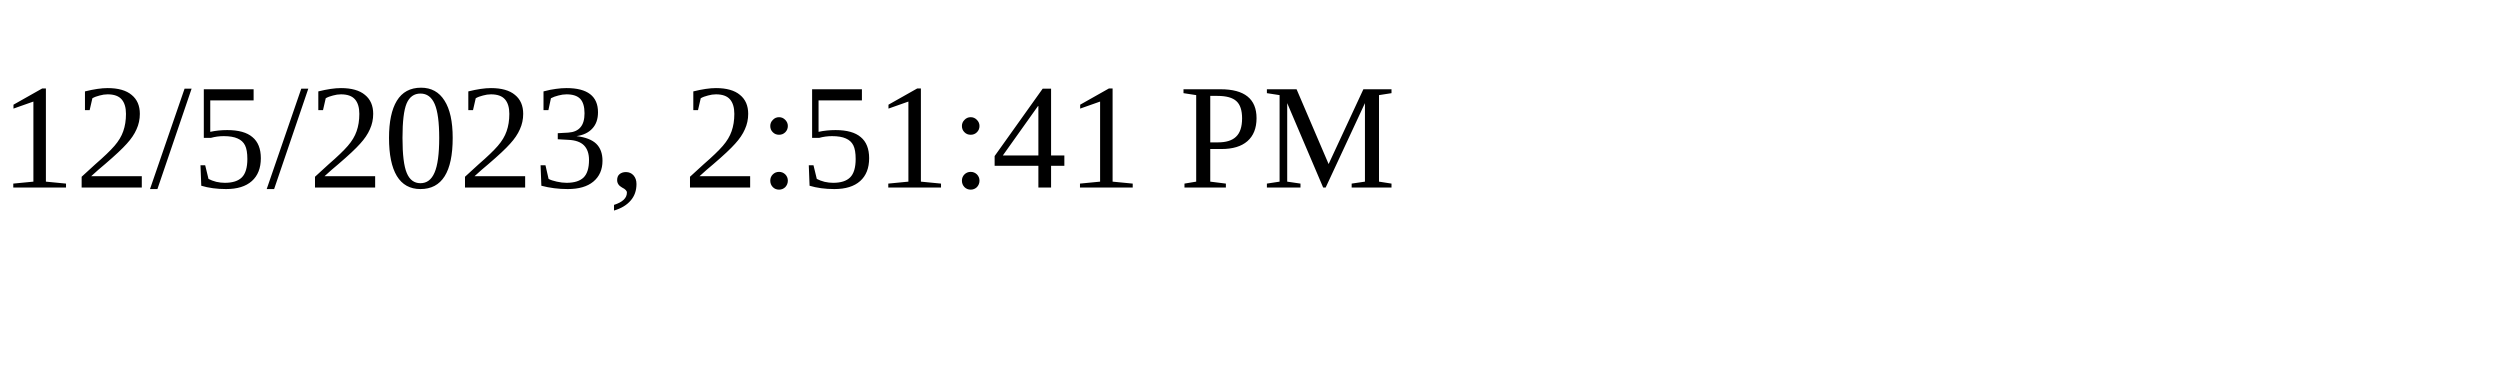
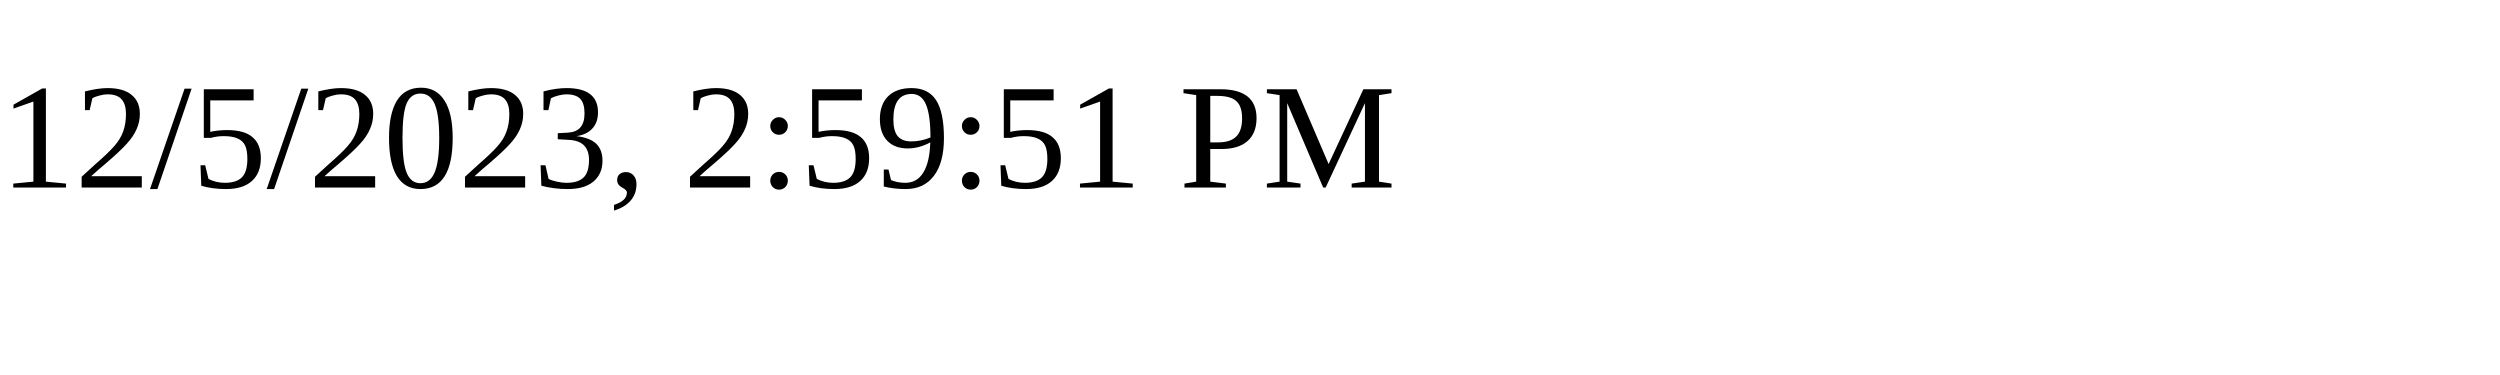
<svg xmlns="http://www.w3.org/2000/svg" height="30" width="200">
-   <text x="0" y="15">12/5/2023, 2:51:41 PM</text>
+   <text x="0" y="15">12/5/2023, 2:59:51 PM</text>
</svg>
